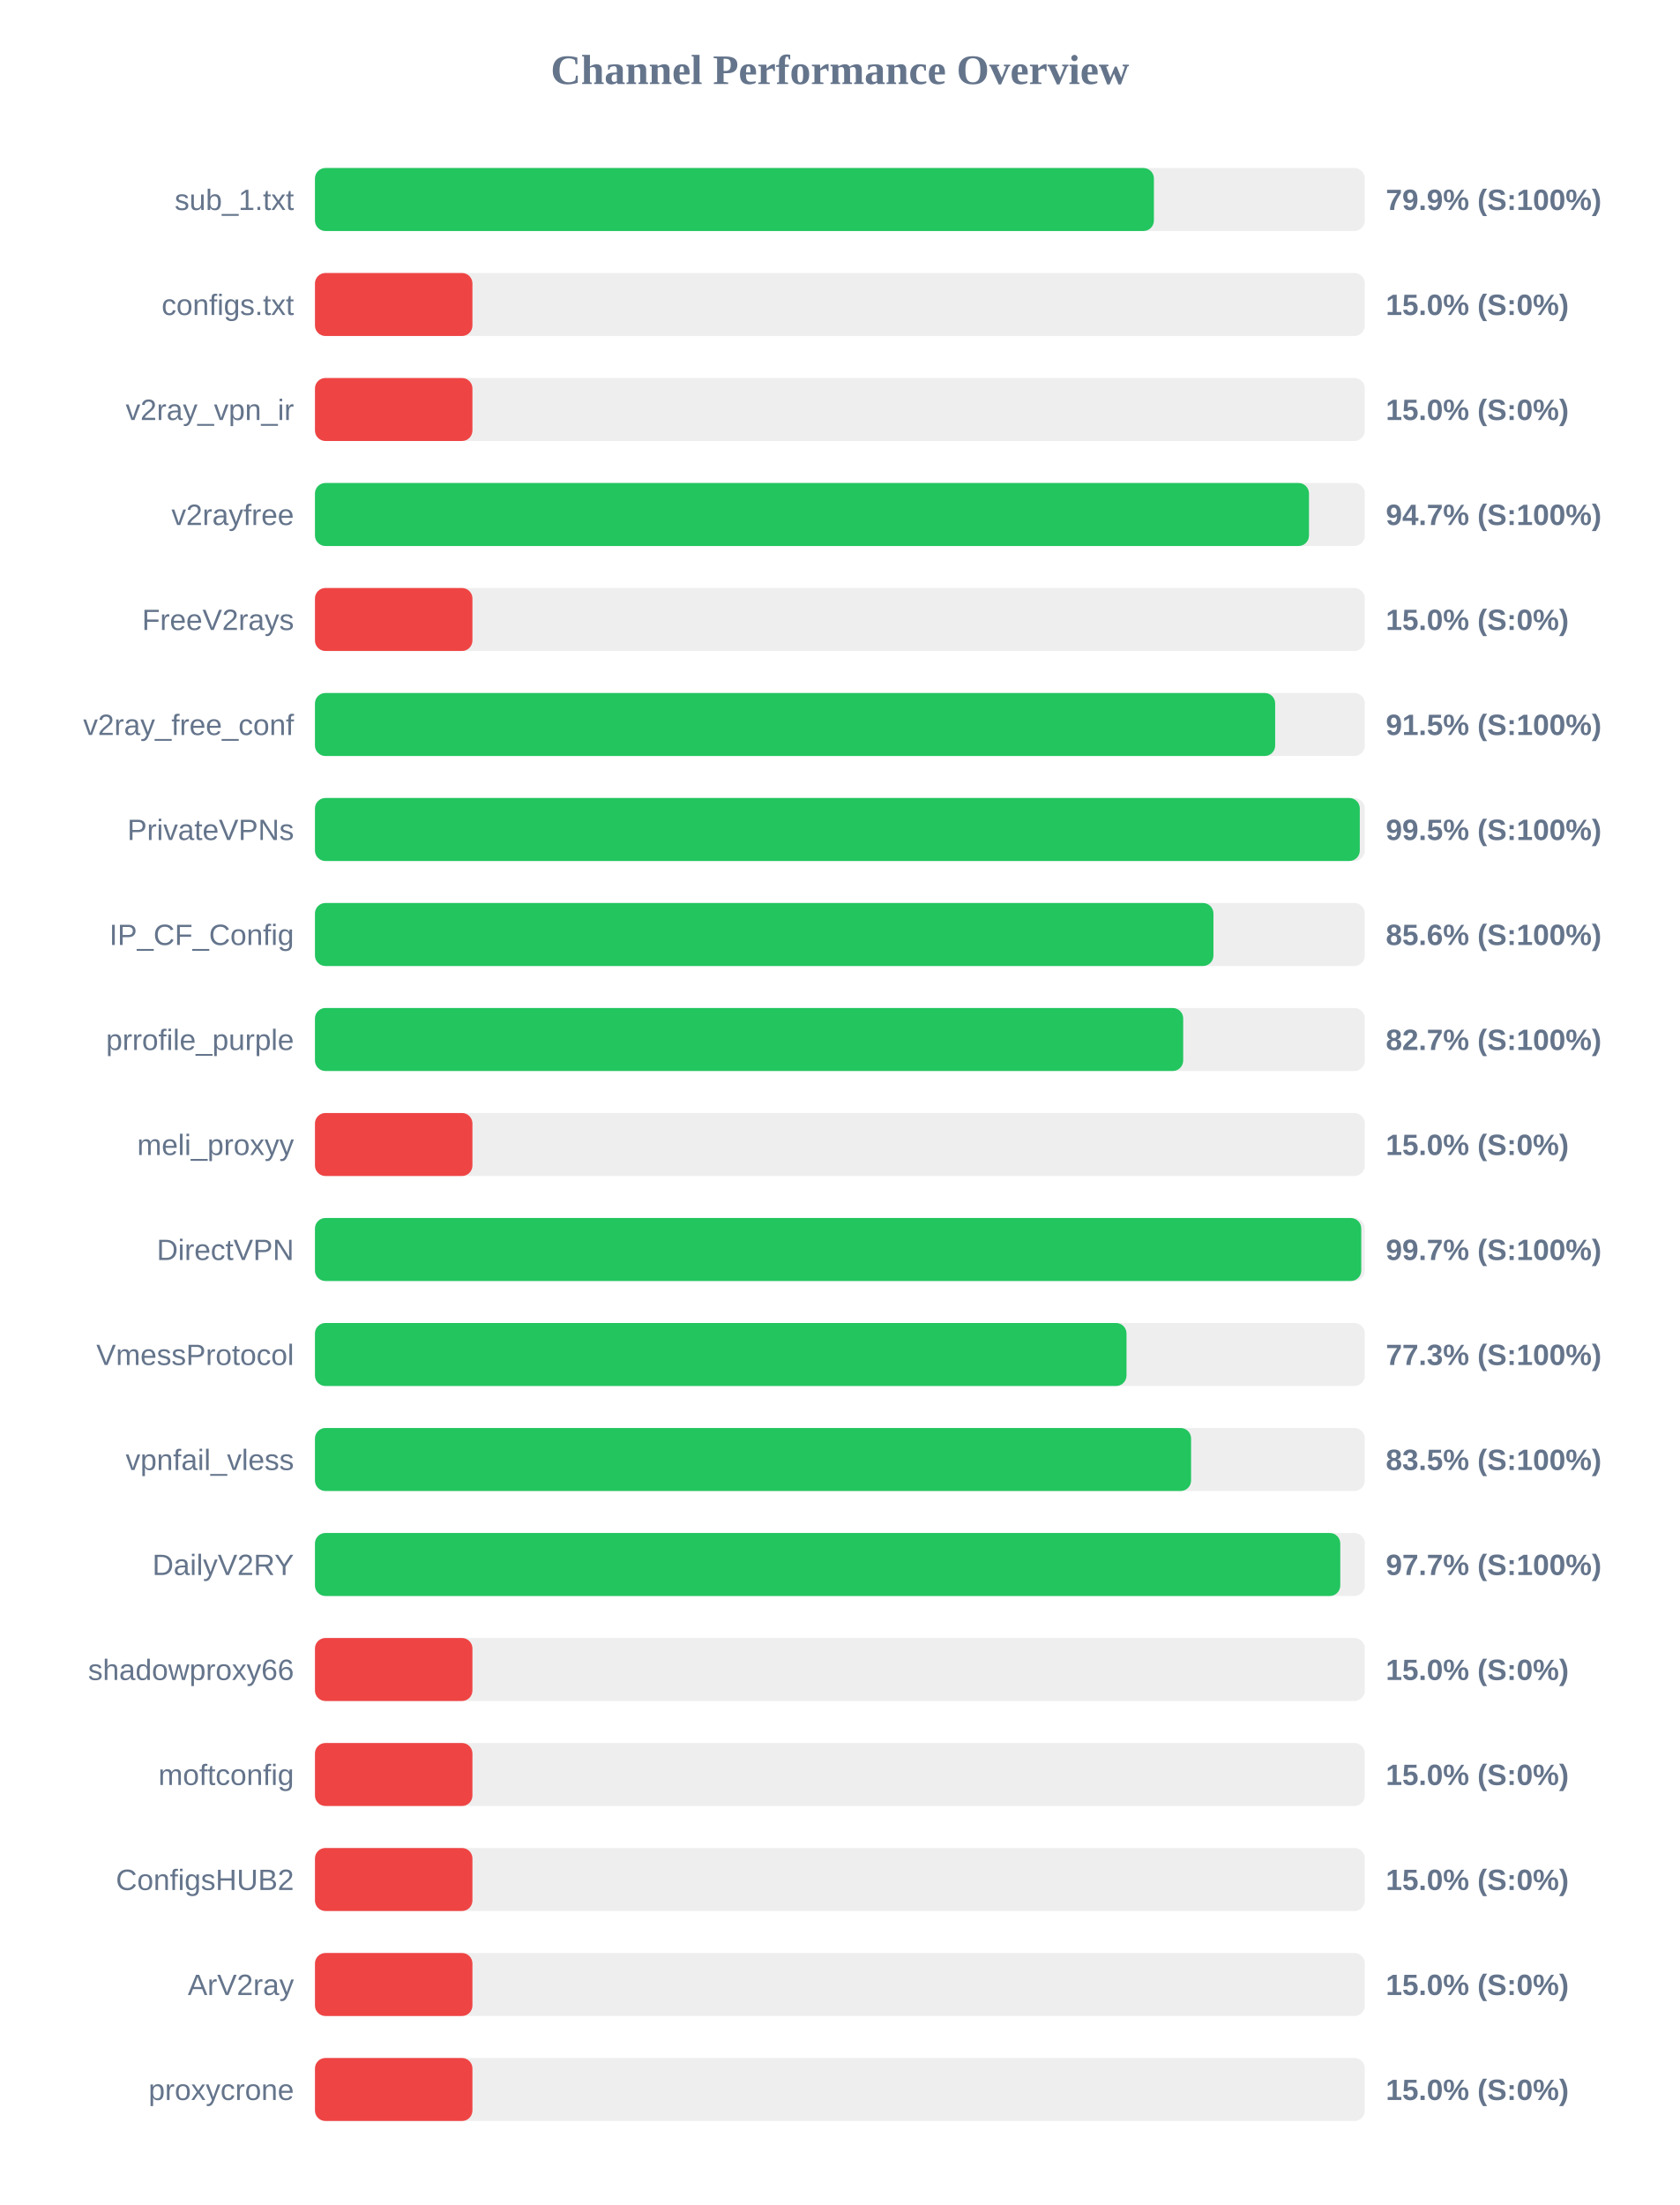
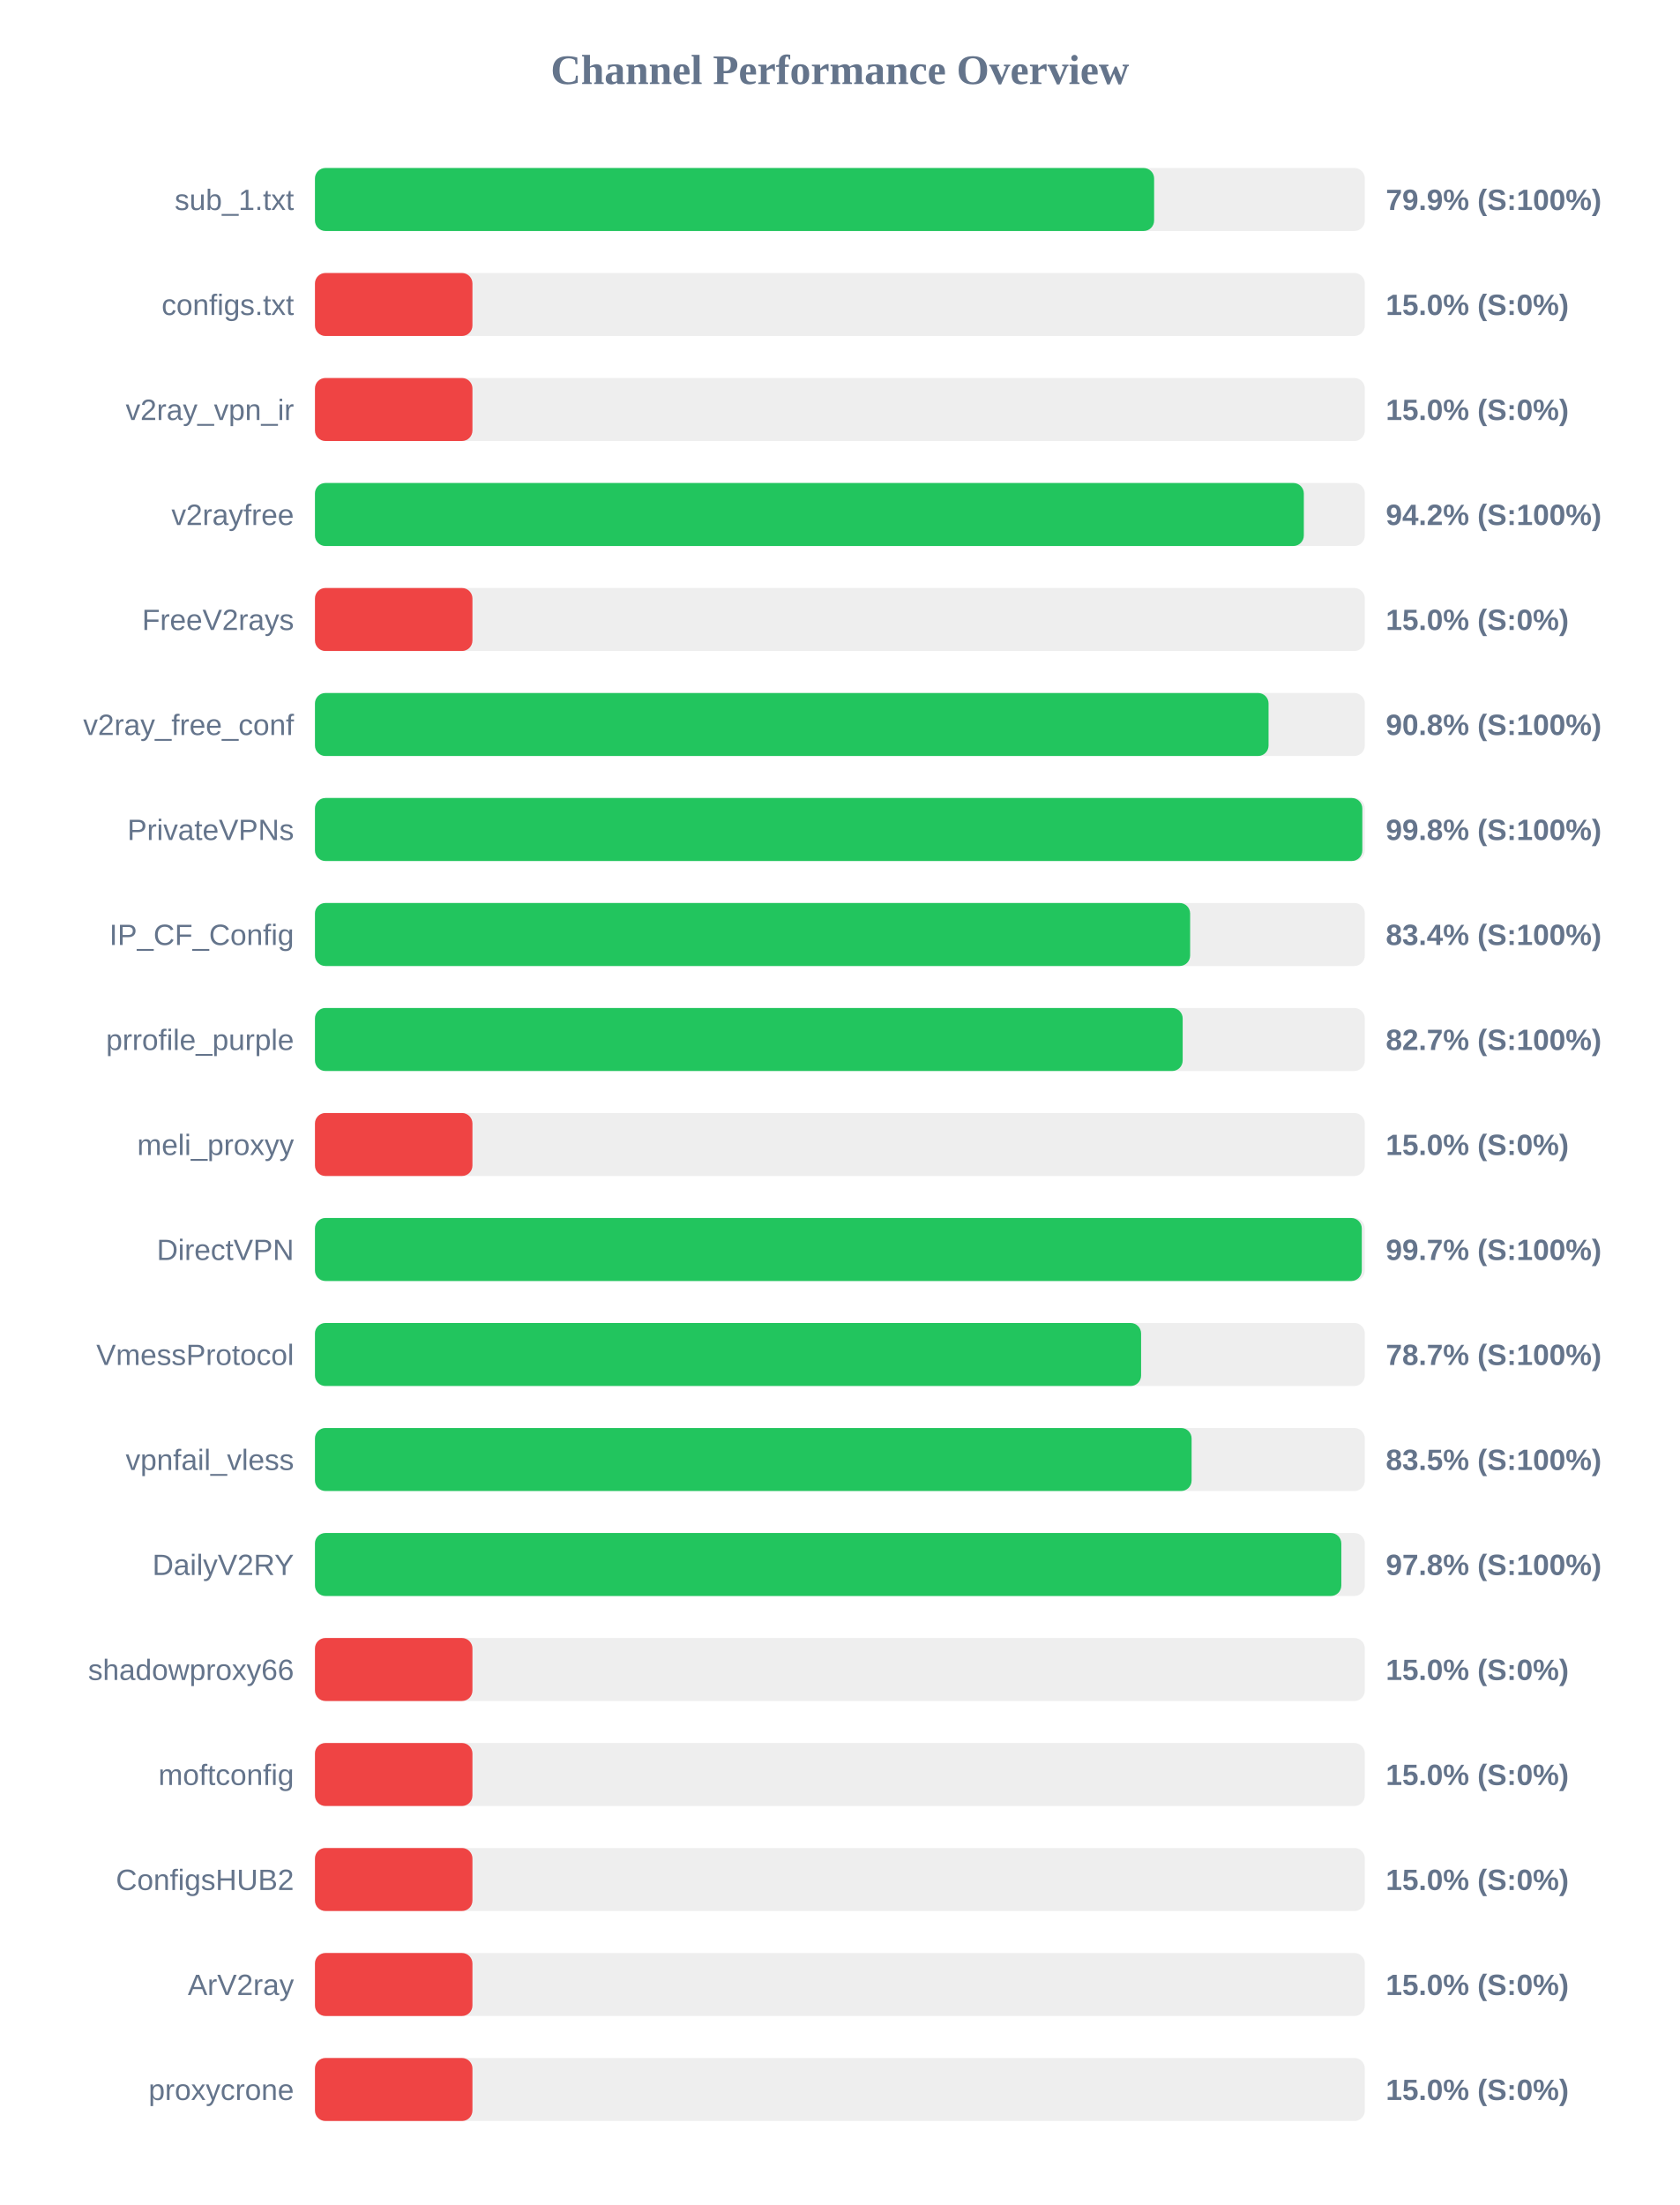
<svg xmlns="http://www.w3.org/2000/svg" width="800" height="1050" version="1.1">
  <style>
        .row { font: 14px Arial; fill: #64748b; }
        .score { font: bold 14px Arial; fill: #64748b; }
    </style>
  <text x="400" y="40" text-anchor="middle" font-size="20px" font-weight="bold" fill="#64748b">Channel Performance Overview</text>
  <rect x="150" y="80" width="500" height="30" fill="#eee" rx="5" />
-   <rect x="150" y="80" width="399.55" height="30" fill="#22c55e" rx="5" />
+   <rect x="150" y="80" width="399.65" height="30" fill="#22c55e" rx="5" />
  <text x="140" y="100" text-anchor="end" class="row">sub_1.txt</text>
  <text x="660" y="100" text-anchor="start" class="score">79.9% (S:100%)</text>
  <rect x="150" y="130" width="500" height="30" fill="#eee" rx="5" />
  <rect x="150" y="130" width="75.0" height="30" fill="#ef4444" rx="5" />
  <text x="140" y="150" text-anchor="end" class="row">configs.txt</text>
  <text x="660" y="150" text-anchor="start" class="score">15.0% (S:0%)</text>
  <rect x="150" y="180" width="500" height="30" fill="#eee" rx="5" />
  <rect x="150" y="180" width="75.0" height="30" fill="#ef4444" rx="5" />
  <text x="140" y="200" text-anchor="end" class="row">v2ray_vpn_ir</text>
  <text x="660" y="200" text-anchor="start" class="score">15.0% (S:0%)</text>
  <rect x="150" y="230" width="500" height="30" fill="#eee" rx="5" />
-   <rect x="150" y="230" width="473.4" height="30" fill="#22c55e" rx="5" />
+   <rect x="150" y="230" width="470.95" height="30" fill="#22c55e" rx="5" />
  <text x="140" y="250" text-anchor="end" class="row">v2rayfree</text>
-   <text x="660" y="250" text-anchor="start" class="score">94.7% (S:100%)</text>
+   <text x="660" y="250" text-anchor="start" class="score">94.2% (S:100%)</text>
  <rect x="150" y="280" width="500" height="30" fill="#eee" rx="5" />
  <rect x="150" y="280" width="75.0" height="30" fill="#ef4444" rx="5" />
  <text x="140" y="300" text-anchor="end" class="row">FreeV2rays</text>
  <text x="660" y="300" text-anchor="start" class="score">15.0% (S:0%)</text>
  <rect x="150" y="330" width="500" height="30" fill="#eee" rx="5" />
-   <rect x="150" y="330" width="457.3" height="30" fill="#22c55e" rx="5" />
+   <rect x="150" y="330" width="454.15" height="30" fill="#22c55e" rx="5" />
  <text x="140" y="350" text-anchor="end" class="row">v2ray_free_conf</text>
-   <text x="660" y="350" text-anchor="start" class="score">91.5% (S:100%)</text>
+   <text x="660" y="350" text-anchor="start" class="score">90.8% (S:100%)</text>
  <rect x="150" y="380" width="500" height="30" fill="#eee" rx="5" />
-   <rect x="150" y="380" width="497.6" height="30" fill="#22c55e" rx="5" />
+   <rect x="150" y="380" width="498.8" height="30" fill="#22c55e" rx="5" />
  <text x="140" y="400" text-anchor="end" class="row">PrivateVPNs</text>
-   <text x="660" y="400" text-anchor="start" class="score">99.5% (S:100%)</text>
+   <text x="660" y="400" text-anchor="start" class="score">99.8% (S:100%)</text>
  <rect x="150" y="430" width="500" height="30" fill="#eee" rx="5" />
-   <rect x="150" y="430" width="427.9" height="30" fill="#22c55e" rx="5" />
+   <rect x="150" y="430" width="416.8" height="30" fill="#22c55e" rx="5" />
  <text x="140" y="450" text-anchor="end" class="row">IP_CF_Config</text>
-   <text x="660" y="450" text-anchor="start" class="score">85.6% (S:100%)</text>
+   <text x="660" y="450" text-anchor="start" class="score">83.4% (S:100%)</text>
  <rect x="150" y="480" width="500" height="30" fill="#eee" rx="5" />
-   <rect x="150" y="480" width="413.5" height="30" fill="#22c55e" rx="5" />
+   <rect x="150" y="480" width="413.25" height="30" fill="#22c55e" rx="5" />
  <text x="140" y="500" text-anchor="end" class="row">prrofile_purple</text>
  <text x="660" y="500" text-anchor="start" class="score">82.7% (S:100%)</text>
  <rect x="150" y="530" width="500" height="30" fill="#eee" rx="5" />
  <rect x="150" y="530" width="75.0" height="30" fill="#ef4444" rx="5" />
  <text x="140" y="550" text-anchor="end" class="row">meli_proxyy</text>
  <text x="660" y="550" text-anchor="start" class="score">15.0% (S:0%)</text>
  <rect x="150" y="580" width="500" height="30" fill="#eee" rx="5" />
-   <rect x="150" y="580" width="498.3" height="30" fill="#22c55e" rx="5" />
+   <rect x="150" y="580" width="498.55" height="30" fill="#22c55e" rx="5" />
  <text x="140" y="600" text-anchor="end" class="row">DirectVPN</text>
  <text x="660" y="600" text-anchor="start" class="score">99.7% (S:100%)</text>
  <rect x="150" y="630" width="500" height="30" fill="#eee" rx="5" />
-   <rect x="150" y="630" width="386.5" height="30" fill="#22c55e" rx="5" />
+   <rect x="150" y="630" width="393.45" height="30" fill="#22c55e" rx="5" />
  <text x="140" y="650" text-anchor="end" class="row">VmessProtocol</text>
-   <text x="660" y="650" text-anchor="start" class="score">77.3% (S:100%)</text>
+   <text x="660" y="650" text-anchor="start" class="score">78.7% (S:100%)</text>
  <rect x="150" y="680" width="500" height="30" fill="#eee" rx="5" />
-   <rect x="150" y="680" width="417.25" height="30" fill="#22c55e" rx="5" />
+   <rect x="150" y="680" width="417.5" height="30" fill="#22c55e" rx="5" />
  <text x="140" y="700" text-anchor="end" class="row">vpnfail_vless</text>
  <text x="660" y="700" text-anchor="start" class="score">83.5% (S:100%)</text>
  <rect x="150" y="730" width="500" height="30" fill="#eee" rx="5" />
-   <rect x="150" y="730" width="488.3" height="30" fill="#22c55e" rx="5" />
+   <rect x="150" y="730" width="488.8" height="30" fill="#22c55e" rx="5" />
  <text x="140" y="750" text-anchor="end" class="row">DailyV2RY</text>
-   <text x="660" y="750" text-anchor="start" class="score">97.7% (S:100%)</text>
+   <text x="660" y="750" text-anchor="start" class="score">97.8% (S:100%)</text>
  <rect x="150" y="780" width="500" height="30" fill="#eee" rx="5" />
  <rect x="150" y="780" width="75.0" height="30" fill="#ef4444" rx="5" />
  <text x="140" y="800" text-anchor="end" class="row">shadowproxy66</text>
  <text x="660" y="800" text-anchor="start" class="score">15.0% (S:0%)</text>
  <rect x="150" y="830" width="500" height="30" fill="#eee" rx="5" />
  <rect x="150" y="830" width="75.0" height="30" fill="#ef4444" rx="5" />
  <text x="140" y="850" text-anchor="end" class="row">moftconfig</text>
  <text x="660" y="850" text-anchor="start" class="score">15.0% (S:0%)</text>
  <rect x="150" y="880" width="500" height="30" fill="#eee" rx="5" />
  <rect x="150" y="880" width="75.0" height="30" fill="#ef4444" rx="5" />
  <text x="140" y="900" text-anchor="end" class="row">ConfigsHUB2</text>
  <text x="660" y="900" text-anchor="start" class="score">15.0% (S:0%)</text>
  <rect x="150" y="930" width="500" height="30" fill="#eee" rx="5" />
  <rect x="150" y="930" width="75.0" height="30" fill="#ef4444" rx="5" />
  <text x="140" y="950" text-anchor="end" class="row">ArV2ray</text>
  <text x="660" y="950" text-anchor="start" class="score">15.0% (S:0%)</text>
  <rect x="150" y="980" width="500" height="30" fill="#eee" rx="5" />
  <rect x="150" y="980" width="75.0" height="30" fill="#ef4444" rx="5" />
  <text x="140" y="1000" text-anchor="end" class="row">proxycrone</text>
  <text x="660" y="1000" text-anchor="start" class="score">15.0% (S:0%)</text>
</svg>
